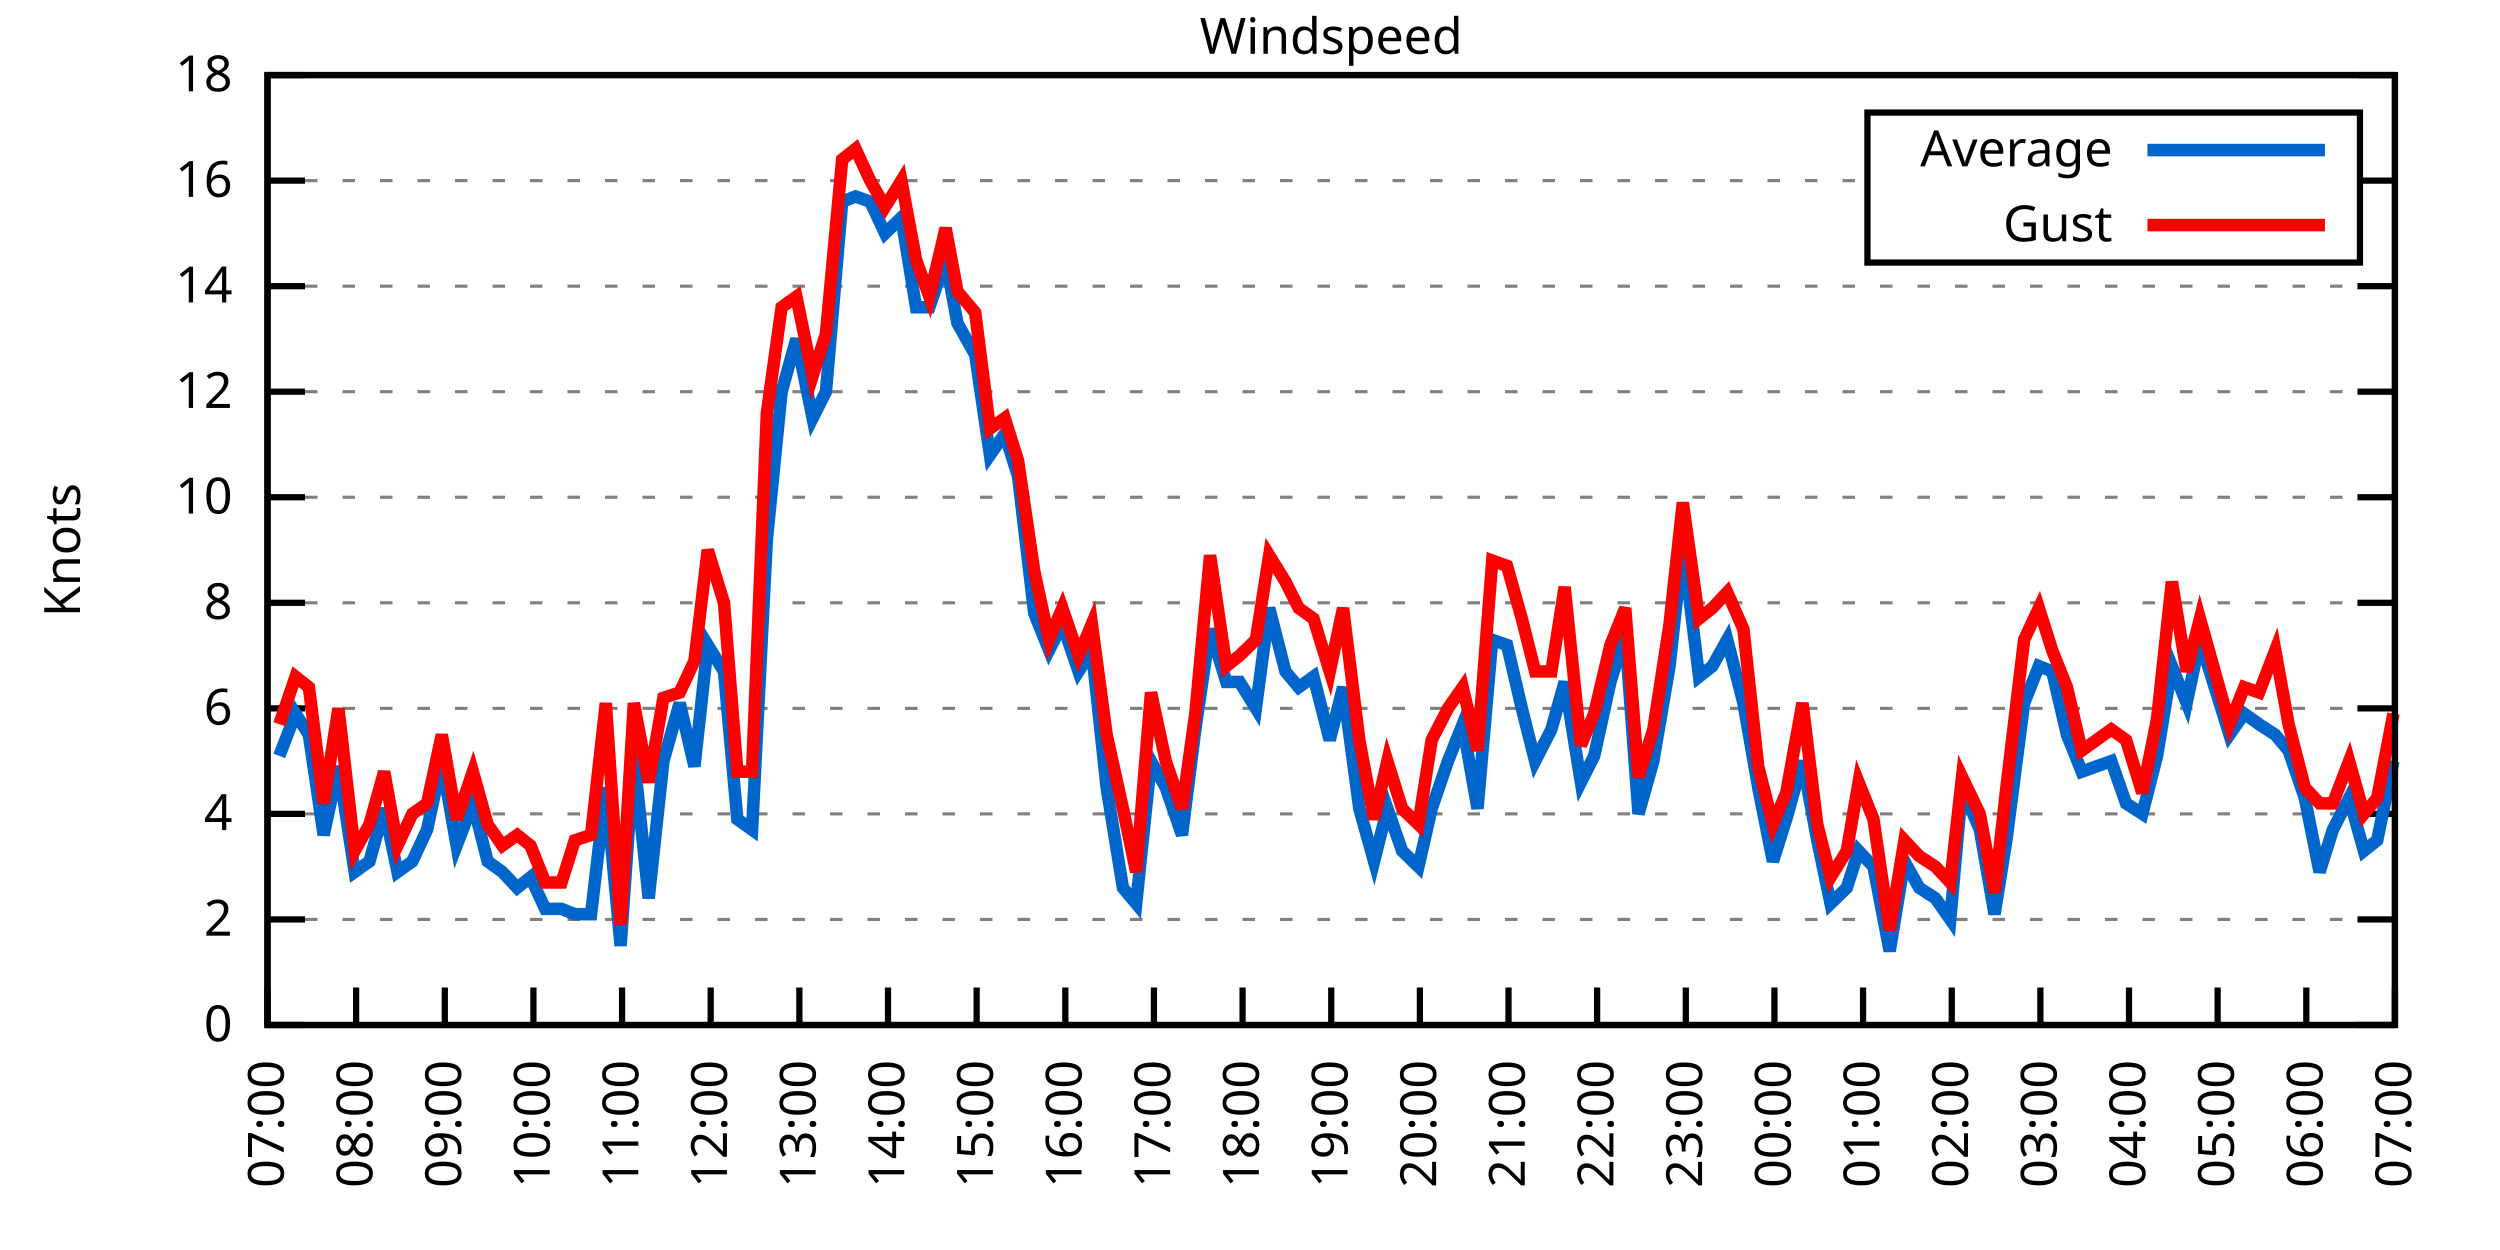
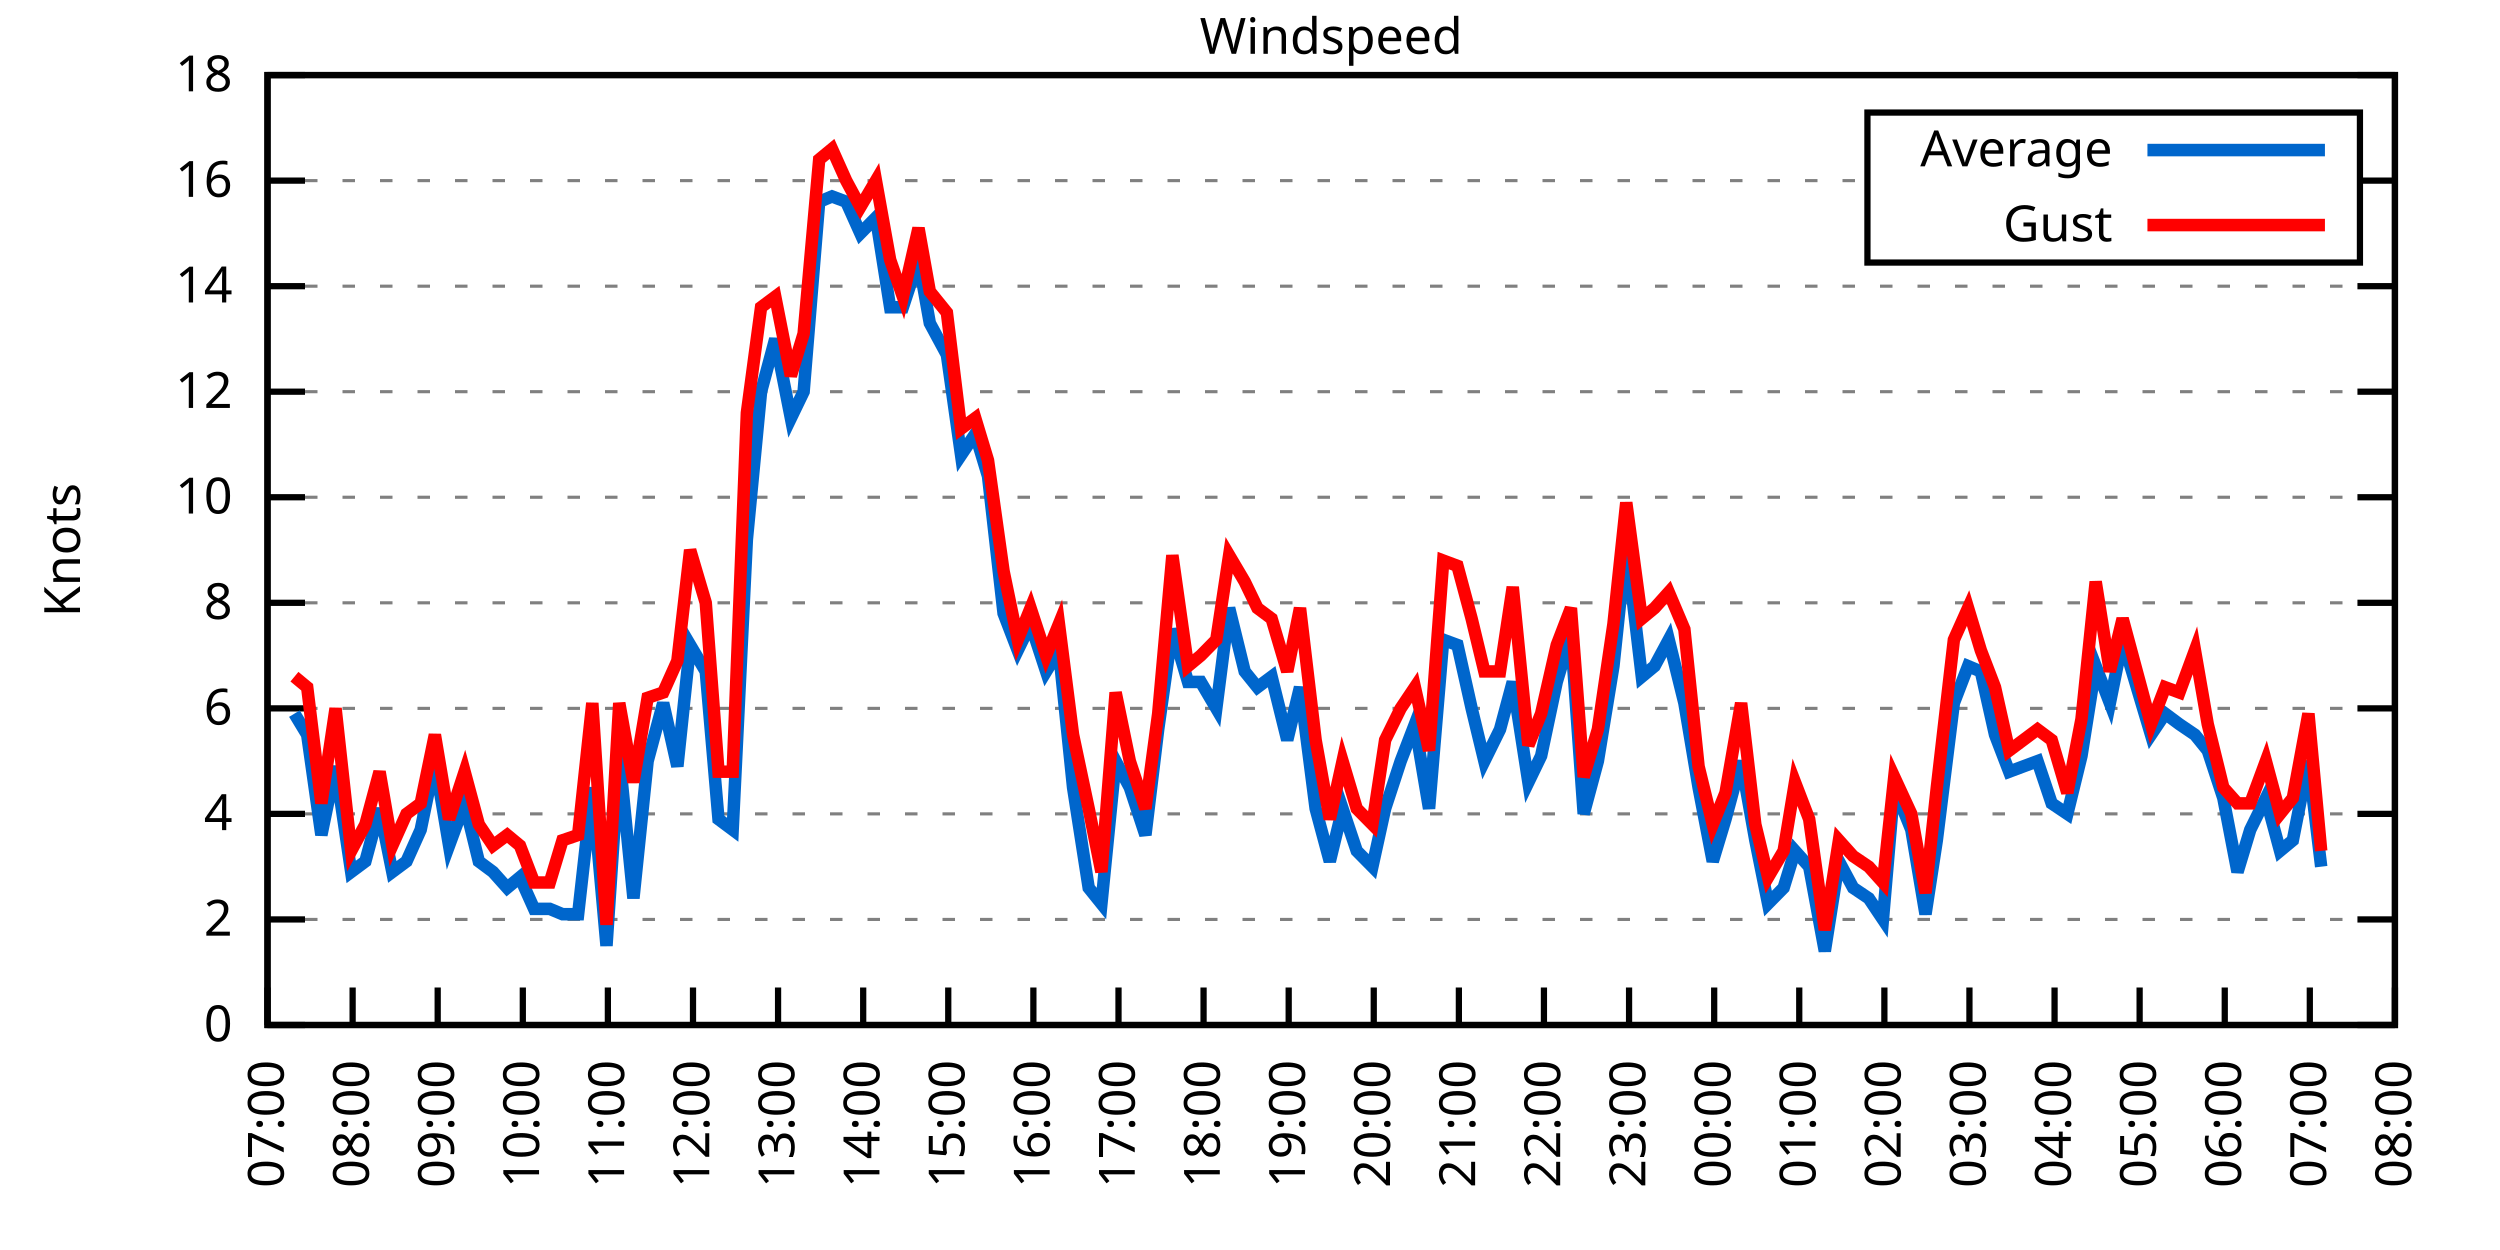
<svg xmlns="http://www.w3.org/2000/svg" xmlns:xlink="http://www.w3.org/1999/xlink" width="400" height="200" viewBox="0 0 400 200">
  <g id="gnuplot_canvas">
    <rect x="0" y="0" width="400" height="200" fill="none" />
    <defs>
      <circle id="gpDot" r="0.5" stroke-width="0.5" stroke="currentColor" />
      <path id="gpPt0" stroke-width="0.333" stroke="currentColor" d="M-1,0 h2 M0,-1 v2" />
      <path id="gpPt1" stroke-width="0.333" stroke="currentColor" d="M-1,-1 L1,1 M1,-1 L-1,1" />
      <path id="gpPt2" stroke-width="0.333" stroke="currentColor" d="M-1,0 L1,0 M0,-1 L0,1 M-1,-1 L1,1 M-1,1 L1,-1" />
      <rect id="gpPt3" stroke-width="0.333" stroke="currentColor" x="-1" y="-1" width="2" height="2" />
      <rect id="gpPt4" stroke-width="0.333" stroke="currentColor" fill="currentColor" x="-1" y="-1" width="2" height="2" />
      <circle id="gpPt5" stroke-width="0.333" stroke="currentColor" cx="0" cy="0" r="1" />
      <use xlink:href="#gpPt5" id="gpPt6" fill="currentColor" stroke="none" />
      <path id="gpPt7" stroke-width="0.333" stroke="currentColor" d="M0,-1.33 L-1.33,0.67 L1.33,0.67 z" />
      <use xlink:href="#gpPt7" id="gpPt8" fill="currentColor" stroke="none" />
      <use xlink:href="#gpPt7" id="gpPt9" stroke="currentColor" transform="rotate(180)" />
      <use xlink:href="#gpPt9" id="gpPt10" fill="currentColor" stroke="none" />
      <use xlink:href="#gpPt3" id="gpPt11" stroke="currentColor" transform="rotate(45)" />
      <use xlink:href="#gpPt11" id="gpPt12" fill="currentColor" stroke="none" />
      <path id="gpPt13" stroke-width="0.333" stroke="currentColor" d="M0,1.330 L1.265,0.411 L0.782,-1.067 L-0.782,-1.076 L-1.265,0.411 z" />
      <use xlink:href="#gpPt13" id="gpPt14" fill="currentColor" stroke="none" />
      <filter id="textbox" filterUnits="objectBoundingBox" x="0" y="0" height="1" width="1">
        <feFlood flood-color="white" flood-opacity="1" result="bgnd" />
        <feComposite in="SourceGraphic" in2="bgnd" operator="atop" />
      </filter>
      <filter id="greybox" filterUnits="objectBoundingBox" x="0" y="0" height="1" width="1">
        <feFlood flood-color="lightgrey" flood-opacity="1" result="grey" />
        <feComposite in="SourceGraphic" in2="grey" operator="atop" />
      </filter>
    </defs>
    <g fill="none" color="white" stroke="currentColor" stroke-width="1.00" stroke-linecap="butt" stroke-linejoin="miter">
</g>
    <g fill="none" color="black" stroke="currentColor" stroke-width="1.00" stroke-linecap="butt" stroke-linejoin="miter">
      <g stroke="none" shape-rendering="crispEdges">
        <polygon fill="rgb(255, 255, 255)" points="42.80,164.00 383.18,164.00 383.18,12.02 42.80,12.02 " />
      </g>
    </g>
    <g fill="none" color="black" stroke="currentColor" stroke-width="1.00" stroke-linecap="butt" stroke-linejoin="miter">
</g>
    <g fill="none" color="black" stroke="black" stroke-width="0.50" stroke-linecap="butt" stroke-linejoin="miter">
</g>
    <g fill="none" color="gray" stroke="currentColor" stroke-width="0.50" stroke-linecap="butt" stroke-linejoin="miter">
      <path stroke="gray" stroke-dasharray="2,4" class="gridline" d="M42.80,164.00 L383.19,164.00  " />
    </g>
    <g fill="none" color="gray" stroke="gray" stroke-width="1.00" stroke-linecap="butt" stroke-linejoin="miter">
</g>
    <g fill="none" color="black" stroke="currentColor" stroke-width="1.00" stroke-linecap="butt" stroke-linejoin="miter">
      <path stroke="black" d="M42.80,164.00 L48.80,164.00 M383.19,164.00 L377.19,164.00  " />
      <g transform="translate(37.20,166.60)" stroke="none" fill="black" font-family="Sans" font-size="8.00" text-anchor="end">
        <text>
          <tspan font-family="Sans"> 0</tspan>
        </text>
      </g>
    </g>
    <g fill="none" color="black" stroke="currentColor" stroke-width="1.00" stroke-linecap="butt" stroke-linejoin="miter">
</g>
    <g fill="none" color="black" stroke="black" stroke-width="0.50" stroke-linecap="butt" stroke-linejoin="miter">
</g>
    <g fill="none" color="gray" stroke="currentColor" stroke-width="0.50" stroke-linecap="butt" stroke-linejoin="miter">
      <path stroke="gray" stroke-dasharray="2,4" class="gridline" d="M42.80,147.11 L383.19,147.11  " />
    </g>
    <g fill="none" color="gray" stroke="gray" stroke-width="1.00" stroke-linecap="butt" stroke-linejoin="miter">
</g>
    <g fill="none" color="black" stroke="currentColor" stroke-width="1.00" stroke-linecap="butt" stroke-linejoin="miter">
      <path stroke="black" d="M42.80,147.11 L48.80,147.11 M383.19,147.11 L377.19,147.11  " />
      <g transform="translate(37.20,149.71)" stroke="none" fill="black" font-family="Sans" font-size="8.00" text-anchor="end">
        <text>
          <tspan font-family="Sans"> 2</tspan>
        </text>
      </g>
    </g>
    <g fill="none" color="black" stroke="currentColor" stroke-width="1.00" stroke-linecap="butt" stroke-linejoin="miter">
</g>
    <g fill="none" color="black" stroke="black" stroke-width="0.50" stroke-linecap="butt" stroke-linejoin="miter">
</g>
    <g fill="none" color="gray" stroke="currentColor" stroke-width="0.50" stroke-linecap="butt" stroke-linejoin="miter">
      <path stroke="gray" stroke-dasharray="2,4" class="gridline" d="M42.80,130.22 L383.19,130.22  " />
    </g>
    <g fill="none" color="gray" stroke="gray" stroke-width="1.00" stroke-linecap="butt" stroke-linejoin="miter">
</g>
    <g fill="none" color="black" stroke="currentColor" stroke-width="1.00" stroke-linecap="butt" stroke-linejoin="miter">
      <path stroke="black" d="M42.80,130.22 L48.80,130.22 M383.19,130.22 L377.19,130.22  " />
      <g transform="translate(37.20,132.82)" stroke="none" fill="black" font-family="Sans" font-size="8.00" text-anchor="end">
        <text>
          <tspan font-family="Sans"> 4</tspan>
        </text>
      </g>
    </g>
    <g fill="none" color="black" stroke="currentColor" stroke-width="1.00" stroke-linecap="butt" stroke-linejoin="miter">
</g>
    <g fill="none" color="black" stroke="black" stroke-width="0.50" stroke-linecap="butt" stroke-linejoin="miter">
</g>
    <g fill="none" color="gray" stroke="currentColor" stroke-width="0.50" stroke-linecap="butt" stroke-linejoin="miter">
      <path stroke="gray" stroke-dasharray="2,4" class="gridline" d="M42.80,113.34 L383.19,113.34  " />
    </g>
    <g fill="none" color="gray" stroke="gray" stroke-width="1.00" stroke-linecap="butt" stroke-linejoin="miter">
</g>
    <g fill="none" color="black" stroke="currentColor" stroke-width="1.00" stroke-linecap="butt" stroke-linejoin="miter">
      <path stroke="black" d="M42.80,113.34 L48.80,113.34 M383.19,113.34 L377.19,113.34  " />
      <g transform="translate(37.20,115.94)" stroke="none" fill="black" font-family="Sans" font-size="8.00" text-anchor="end">
        <text>
          <tspan font-family="Sans"> 6</tspan>
        </text>
      </g>
    </g>
    <g fill="none" color="black" stroke="currentColor" stroke-width="1.00" stroke-linecap="butt" stroke-linejoin="miter">
</g>
    <g fill="none" color="black" stroke="black" stroke-width="0.50" stroke-linecap="butt" stroke-linejoin="miter">
</g>
    <g fill="none" color="gray" stroke="currentColor" stroke-width="0.50" stroke-linecap="butt" stroke-linejoin="miter">
      <path stroke="gray" stroke-dasharray="2,4" class="gridline" d="M42.80,96.45 L383.19,96.45  " />
    </g>
    <g fill="none" color="gray" stroke="gray" stroke-width="1.00" stroke-linecap="butt" stroke-linejoin="miter">
</g>
    <g fill="none" color="black" stroke="currentColor" stroke-width="1.00" stroke-linecap="butt" stroke-linejoin="miter">
      <path stroke="black" d="M42.80,96.45 L48.80,96.45 M383.19,96.45 L377.19,96.45  " />
      <g transform="translate(37.20,99.05)" stroke="none" fill="black" font-family="Sans" font-size="8.00" text-anchor="end">
        <text>
          <tspan font-family="Sans"> 8</tspan>
        </text>
      </g>
    </g>
    <g fill="none" color="black" stroke="currentColor" stroke-width="1.00" stroke-linecap="butt" stroke-linejoin="miter">
</g>
    <g fill="none" color="black" stroke="black" stroke-width="0.50" stroke-linecap="butt" stroke-linejoin="miter">
</g>
    <g fill="none" color="gray" stroke="currentColor" stroke-width="0.50" stroke-linecap="butt" stroke-linejoin="miter">
      <path stroke="gray" stroke-dasharray="2,4" class="gridline" d="M42.80,79.56 L383.19,79.56  " />
    </g>
    <g fill="none" color="gray" stroke="gray" stroke-width="1.00" stroke-linecap="butt" stroke-linejoin="miter">
</g>
    <g fill="none" color="black" stroke="currentColor" stroke-width="1.00" stroke-linecap="butt" stroke-linejoin="miter">
      <path stroke="black" d="M42.80,79.56 L48.80,79.56 M383.19,79.56 L377.19,79.56  " />
      <g transform="translate(37.20,82.16)" stroke="none" fill="black" font-family="Sans" font-size="8.00" text-anchor="end">
        <text>
          <tspan font-family="Sans"> 10</tspan>
        </text>
      </g>
    </g>
    <g fill="none" color="black" stroke="currentColor" stroke-width="1.00" stroke-linecap="butt" stroke-linejoin="miter">
</g>
    <g fill="none" color="black" stroke="black" stroke-width="0.50" stroke-linecap="butt" stroke-linejoin="miter">
</g>
    <g fill="none" color="gray" stroke="currentColor" stroke-width="0.50" stroke-linecap="butt" stroke-linejoin="miter">
      <path stroke="gray" stroke-dasharray="2,4" class="gridline" d="M42.80,62.67 L383.19,62.67  " />
    </g>
    <g fill="none" color="gray" stroke="gray" stroke-width="1.00" stroke-linecap="butt" stroke-linejoin="miter">
</g>
    <g fill="none" color="black" stroke="currentColor" stroke-width="1.00" stroke-linecap="butt" stroke-linejoin="miter">
      <path stroke="black" d="M42.80,62.67 L48.80,62.67 M383.19,62.67 L377.19,62.67  " />
      <g transform="translate(37.20,65.27)" stroke="none" fill="black" font-family="Sans" font-size="8.00" text-anchor="end">
        <text>
          <tspan font-family="Sans"> 12</tspan>
        </text>
      </g>
    </g>
    <g fill="none" color="black" stroke="currentColor" stroke-width="1.00" stroke-linecap="butt" stroke-linejoin="miter">
</g>
    <g fill="none" color="black" stroke="black" stroke-width="0.50" stroke-linecap="butt" stroke-linejoin="miter">
</g>
    <g fill="none" color="gray" stroke="currentColor" stroke-width="0.50" stroke-linecap="butt" stroke-linejoin="miter">
      <path stroke="gray" stroke-dasharray="2,4" class="gridline" d="M42.80,45.79 L383.19,45.79  " />
    </g>
    <g fill="none" color="gray" stroke="gray" stroke-width="1.00" stroke-linecap="butt" stroke-linejoin="miter">
</g>
    <g fill="none" color="black" stroke="currentColor" stroke-width="1.00" stroke-linecap="butt" stroke-linejoin="miter">
      <path stroke="black" d="M42.80,45.79 L48.80,45.79 M383.19,45.79 L377.19,45.79  " />
      <g transform="translate(37.20,48.39)" stroke="none" fill="black" font-family="Sans" font-size="8.00" text-anchor="end">
        <text>
          <tspan font-family="Sans"> 14</tspan>
        </text>
      </g>
    </g>
    <g fill="none" color="black" stroke="currentColor" stroke-width="1.00" stroke-linecap="butt" stroke-linejoin="miter">
</g>
    <g fill="none" color="black" stroke="black" stroke-width="0.50" stroke-linecap="butt" stroke-linejoin="miter">
</g>
    <g fill="none" color="gray" stroke="currentColor" stroke-width="0.50" stroke-linecap="butt" stroke-linejoin="miter">
      <path stroke="gray" stroke-dasharray="2,4" class="gridline" d="M42.80,28.90 L298.79,28.90 M377.59,28.90 L383.19,28.90  " />
    </g>
    <g fill="none" color="gray" stroke="gray" stroke-width="1.00" stroke-linecap="butt" stroke-linejoin="miter">
</g>
    <g fill="none" color="black" stroke="currentColor" stroke-width="1.00" stroke-linecap="butt" stroke-linejoin="miter">
      <path stroke="black" d="M42.80,28.90 L48.80,28.90 M383.19,28.90 L377.19,28.90  " />
      <g transform="translate(37.20,31.50)" stroke="none" fill="black" font-family="Sans" font-size="8.00" text-anchor="end">
        <text>
          <tspan font-family="Sans"> 16</tspan>
        </text>
      </g>
    </g>
    <g fill="none" color="black" stroke="currentColor" stroke-width="1.00" stroke-linecap="butt" stroke-linejoin="miter">
</g>
    <g fill="none" color="black" stroke="black" stroke-width="0.50" stroke-linecap="butt" stroke-linejoin="miter">
</g>
    <g fill="none" color="gray" stroke="currentColor" stroke-width="0.50" stroke-linecap="butt" stroke-linejoin="miter">
      <path stroke="gray" stroke-dasharray="2,4" class="gridline" d="M42.80,12.01 L383.19,12.01  " />
    </g>
    <g fill="none" color="gray" stroke="gray" stroke-width="1.00" stroke-linecap="butt" stroke-linejoin="miter">
</g>
    <g fill="none" color="black" stroke="currentColor" stroke-width="1.00" stroke-linecap="butt" stroke-linejoin="miter">
      <path stroke="black" d="M42.80,12.01 L48.80,12.01 M383.19,12.01 L377.19,12.01  " />
      <g transform="translate(37.20,14.61)" stroke="none" fill="black" font-family="Sans" font-size="8.00" text-anchor="end">
        <text>
          <tspan font-family="Sans"> 18</tspan>
        </text>
      </g>
    </g>
    <g fill="none" color="black" stroke="currentColor" stroke-width="1.00" stroke-linecap="butt" stroke-linejoin="miter">
      <path stroke="black" d="M42.80,164.00 L42.80,158.00  " />
      <g transform="translate(45.40,169.60) rotate(270.00)" stroke="none" fill="black" font-family="Sans" font-size="8.00" text-anchor="end">
        <text>
          <tspan font-family="Sans">07:00</tspan>
        </text>
      </g>
    </g>
    <g fill="none" color="black" stroke="currentColor" stroke-width="1.00" stroke-linecap="butt" stroke-linejoin="miter">
-       <path stroke="black" d="M56.98,164.00 L56.98,158.00  " />
-       <g transform="translate(59.58,169.60) rotate(270.00)" stroke="none" fill="black" font-family="Sans" font-size="8.00" text-anchor="end">
+       <path stroke="black" d="M56.42,164.00 L56.42,158.00  " />
+       <g transform="translate(59.02,169.60) rotate(270.00)" stroke="none" fill="black" font-family="Sans" font-size="8.00" text-anchor="end">
        <text>
          <tspan font-family="Sans">08:00</tspan>
        </text>
      </g>
    </g>
    <g fill="none" color="black" stroke="currentColor" stroke-width="1.00" stroke-linecap="butt" stroke-linejoin="miter">
-       <path stroke="black" d="M71.17,164.00 L71.17,158.00  " />
-       <g transform="translate(73.77,169.60) rotate(270.00)" stroke="none" fill="black" font-family="Sans" font-size="8.00" text-anchor="end">
+       <path stroke="black" d="M70.03,164.00 L70.03,158.00  " />
+       <g transform="translate(72.63,169.60) rotate(270.00)" stroke="none" fill="black" font-family="Sans" font-size="8.00" text-anchor="end">
        <text>
          <tspan font-family="Sans">09:00</tspan>
        </text>
      </g>
    </g>
    <g fill="none" color="black" stroke="currentColor" stroke-width="1.00" stroke-linecap="butt" stroke-linejoin="miter">
-       <path stroke="black" d="M85.35,164.00 L85.35,158.00  " />
-       <g transform="translate(87.95,169.60) rotate(270.00)" stroke="none" fill="black" font-family="Sans" font-size="8.00" text-anchor="end">
+       <path stroke="black" d="M83.65,164.00 L83.65,158.00  " />
+       <g transform="translate(86.25,169.60) rotate(270.00)" stroke="none" fill="black" font-family="Sans" font-size="8.00" text-anchor="end">
        <text>
          <tspan font-family="Sans">10:00</tspan>
        </text>
      </g>
    </g>
    <g fill="none" color="black" stroke="currentColor" stroke-width="1.00" stroke-linecap="butt" stroke-linejoin="miter">
-       <path stroke="black" d="M99.53,164.00 L99.53,158.00  " />
-       <g transform="translate(102.13,169.60) rotate(270.00)" stroke="none" fill="black" font-family="Sans" font-size="8.00" text-anchor="end">
+       <path stroke="black" d="M97.26,164.00 L97.26,158.00  " />
+       <g transform="translate(99.86,169.60) rotate(270.00)" stroke="none" fill="black" font-family="Sans" font-size="8.00" text-anchor="end">
        <text>
          <tspan font-family="Sans">11:00</tspan>
        </text>
      </g>
    </g>
    <g fill="none" color="black" stroke="currentColor" stroke-width="1.00" stroke-linecap="butt" stroke-linejoin="miter">
-       <path stroke="black" d="M113.71,164.00 L113.71,158.00  " />
-       <g transform="translate(116.31,169.60) rotate(270.00)" stroke="none" fill="black" font-family="Sans" font-size="8.00" text-anchor="end">
+       <path stroke="black" d="M110.88,164.00 L110.88,158.00  " />
+       <g transform="translate(113.48,169.60) rotate(270.00)" stroke="none" fill="black" font-family="Sans" font-size="8.00" text-anchor="end">
        <text>
          <tspan font-family="Sans">12:00</tspan>
        </text>
      </g>
    </g>
    <g fill="none" color="black" stroke="currentColor" stroke-width="1.00" stroke-linecap="butt" stroke-linejoin="miter">
-       <path stroke="black" d="M127.90,164.00 L127.90,158.00  " />
-       <g transform="translate(130.50,169.60) rotate(270.00)" stroke="none" fill="black" font-family="Sans" font-size="8.00" text-anchor="end">
+       <path stroke="black" d="M124.49,164.00 L124.49,158.00  " />
+       <g transform="translate(127.09,169.60) rotate(270.00)" stroke="none" fill="black" font-family="Sans" font-size="8.00" text-anchor="end">
        <text>
          <tspan font-family="Sans">13:00</tspan>
        </text>
      </g>
    </g>
    <g fill="none" color="black" stroke="currentColor" stroke-width="1.00" stroke-linecap="butt" stroke-linejoin="miter">
-       <path stroke="black" d="M142.08,164.00 L142.08,158.00  " />
-       <g transform="translate(144.68,169.60) rotate(270.00)" stroke="none" fill="black" font-family="Sans" font-size="8.00" text-anchor="end">
+       <path stroke="black" d="M138.11,164.00 L138.11,158.00  " />
+       <g transform="translate(140.71,169.60) rotate(270.00)" stroke="none" fill="black" font-family="Sans" font-size="8.00" text-anchor="end">
        <text>
          <tspan font-family="Sans">14:00</tspan>
        </text>
      </g>
    </g>
    <g fill="none" color="black" stroke="currentColor" stroke-width="1.00" stroke-linecap="butt" stroke-linejoin="miter">
-       <path stroke="black" d="M156.26,164.00 L156.26,158.00  " />
-       <g transform="translate(158.86,169.60) rotate(270.00)" stroke="none" fill="black" font-family="Sans" font-size="8.00" text-anchor="end">
+       <path stroke="black" d="M151.72,164.00 L151.72,158.00  " />
+       <g transform="translate(154.32,169.60) rotate(270.00)" stroke="none" fill="black" font-family="Sans" font-size="8.00" text-anchor="end">
        <text>
          <tspan font-family="Sans">15:00</tspan>
        </text>
      </g>
    </g>
    <g fill="none" color="black" stroke="currentColor" stroke-width="1.00" stroke-linecap="butt" stroke-linejoin="miter">
-       <path stroke="black" d="M170.45,164.00 L170.45,158.00  " />
-       <g transform="translate(173.05,169.60) rotate(270.00)" stroke="none" fill="black" font-family="Sans" font-size="8.00" text-anchor="end">
+       <path stroke="black" d="M165.34,164.00 L165.34,158.00  " />
+       <g transform="translate(167.94,169.60) rotate(270.00)" stroke="none" fill="black" font-family="Sans" font-size="8.00" text-anchor="end">
        <text>
          <tspan font-family="Sans">16:00</tspan>
        </text>
      </g>
    </g>
    <g fill="none" color="black" stroke="currentColor" stroke-width="1.00" stroke-linecap="butt" stroke-linejoin="miter">
-       <path stroke="black" d="M184.63,164.00 L184.63,158.00  " />
-       <g transform="translate(187.23,169.60) rotate(270.00)" stroke="none" fill="black" font-family="Sans" font-size="8.00" text-anchor="end">
+       <path stroke="black" d="M178.96,164.00 L178.96,158.00  " />
+       <g transform="translate(181.56,169.60) rotate(270.00)" stroke="none" fill="black" font-family="Sans" font-size="8.00" text-anchor="end">
        <text>
          <tspan font-family="Sans">17:00</tspan>
        </text>
      </g>
    </g>
    <g fill="none" color="black" stroke="currentColor" stroke-width="1.00" stroke-linecap="butt" stroke-linejoin="miter">
-       <path stroke="black" d="M198.81,164.00 L198.81,158.00  " />
-       <g transform="translate(201.41,169.60) rotate(270.00)" stroke="none" fill="black" font-family="Sans" font-size="8.00" text-anchor="end">
+       <path stroke="black" d="M192.57,164.00 L192.57,158.00  " />
+       <g transform="translate(195.17,169.60) rotate(270.00)" stroke="none" fill="black" font-family="Sans" font-size="8.00" text-anchor="end">
        <text>
          <tspan font-family="Sans">18:00</tspan>
        </text>
      </g>
    </g>
    <g fill="none" color="black" stroke="currentColor" stroke-width="1.00" stroke-linecap="butt" stroke-linejoin="miter">
-       <path stroke="black" d="M213.00,164.00 L213.00,158.00  " />
-       <g transform="translate(215.60,169.60) rotate(270.00)" stroke="none" fill="black" font-family="Sans" font-size="8.00" text-anchor="end">
+       <path stroke="black" d="M206.19,164.00 L206.19,158.00  " />
+       <g transform="translate(208.79,169.60) rotate(270.00)" stroke="none" fill="black" font-family="Sans" font-size="8.00" text-anchor="end">
        <text>
          <tspan font-family="Sans">19:00</tspan>
        </text>
      </g>
    </g>
    <g fill="none" color="black" stroke="currentColor" stroke-width="1.00" stroke-linecap="butt" stroke-linejoin="miter">
-       <path stroke="black" d="M227.18,164.00 L227.18,158.00  " />
-       <g transform="translate(229.78,169.60) rotate(270.00)" stroke="none" fill="black" font-family="Sans" font-size="8.00" text-anchor="end">
+       <path stroke="black" d="M219.80,164.00 L219.80,158.00  " />
+       <g transform="translate(222.40,169.60) rotate(270.00)" stroke="none" fill="black" font-family="Sans" font-size="8.00" text-anchor="end">
        <text>
          <tspan font-family="Sans">20:00</tspan>
        </text>
      </g>
    </g>
    <g fill="none" color="black" stroke="currentColor" stroke-width="1.00" stroke-linecap="butt" stroke-linejoin="miter">
-       <path stroke="black" d="M241.36,164.00 L241.36,158.00  " />
-       <g transform="translate(243.96,169.60) rotate(270.00)" stroke="none" fill="black" font-family="Sans" font-size="8.00" text-anchor="end">
+       <path stroke="black" d="M233.42,164.00 L233.42,158.00  " />
+       <g transform="translate(236.02,169.60) rotate(270.00)" stroke="none" fill="black" font-family="Sans" font-size="8.00" text-anchor="end">
        <text>
          <tspan font-family="Sans">21:00</tspan>
        </text>
      </g>
    </g>
    <g fill="none" color="black" stroke="currentColor" stroke-width="1.00" stroke-linecap="butt" stroke-linejoin="miter">
-       <path stroke="black" d="M255.54,164.00 L255.54,158.00  " />
-       <g transform="translate(258.14,169.60) rotate(270.00)" stroke="none" fill="black" font-family="Sans" font-size="8.00" text-anchor="end">
+       <path stroke="black" d="M247.03,164.00 L247.03,158.00  " />
+       <g transform="translate(249.63,169.60) rotate(270.00)" stroke="none" fill="black" font-family="Sans" font-size="8.00" text-anchor="end">
        <text>
          <tspan font-family="Sans">22:00</tspan>
        </text>
      </g>
    </g>
    <g fill="none" color="black" stroke="currentColor" stroke-width="1.00" stroke-linecap="butt" stroke-linejoin="miter">
-       <path stroke="black" d="M269.73,164.00 L269.73,158.00  " />
-       <g transform="translate(272.33,169.60) rotate(270.00)" stroke="none" fill="black" font-family="Sans" font-size="8.00" text-anchor="end">
+       <path stroke="black" d="M260.65,164.00 L260.65,158.00  " />
+       <g transform="translate(263.25,169.60) rotate(270.00)" stroke="none" fill="black" font-family="Sans" font-size="8.00" text-anchor="end">
        <text>
          <tspan font-family="Sans">23:00</tspan>
        </text>
      </g>
    </g>
    <g fill="none" color="black" stroke="currentColor" stroke-width="1.00" stroke-linecap="butt" stroke-linejoin="miter">
-       <path stroke="black" d="M283.91,164.00 L283.91,158.00  " />
-       <g transform="translate(286.51,169.60) rotate(270.00)" stroke="none" fill="black" font-family="Sans" font-size="8.00" text-anchor="end">
+       <path stroke="black" d="M274.27,164.00 L274.27,158.00  " />
+       <g transform="translate(276.87,169.60) rotate(270.00)" stroke="none" fill="black" font-family="Sans" font-size="8.00" text-anchor="end">
        <text>
          <tspan font-family="Sans">00:00</tspan>
        </text>
      </g>
    </g>
    <g fill="none" color="black" stroke="currentColor" stroke-width="1.00" stroke-linecap="butt" stroke-linejoin="miter">
-       <path stroke="black" d="M298.09,164.00 L298.09,158.00  " />
-       <g transform="translate(300.69,169.60) rotate(270.00)" stroke="none" fill="black" font-family="Sans" font-size="8.00" text-anchor="end">
+       <path stroke="black" d="M287.88,164.00 L287.88,158.00  " />
+       <g transform="translate(290.48,169.60) rotate(270.00)" stroke="none" fill="black" font-family="Sans" font-size="8.00" text-anchor="end">
        <text>
          <tspan font-family="Sans">01:00</tspan>
        </text>
      </g>
    </g>
    <g fill="none" color="black" stroke="currentColor" stroke-width="1.00" stroke-linecap="butt" stroke-linejoin="miter">
-       <path stroke="black" d="M312.28,164.00 L312.28,158.00  " />
-       <g transform="translate(314.88,169.60) rotate(270.00)" stroke="none" fill="black" font-family="Sans" font-size="8.00" text-anchor="end">
+       <path stroke="black" d="M301.50,164.00 L301.50,158.00  " />
+       <g transform="translate(304.10,169.60) rotate(270.00)" stroke="none" fill="black" font-family="Sans" font-size="8.00" text-anchor="end">
        <text>
          <tspan font-family="Sans">02:00</tspan>
        </text>
      </g>
    </g>
    <g fill="none" color="black" stroke="currentColor" stroke-width="1.00" stroke-linecap="butt" stroke-linejoin="miter">
-       <path stroke="black" d="M326.46,164.00 L326.46,158.00  " />
-       <g transform="translate(329.06,169.60) rotate(270.00)" stroke="none" fill="black" font-family="Sans" font-size="8.00" text-anchor="end">
+       <path stroke="black" d="M315.11,164.00 L315.11,158.00  " />
+       <g transform="translate(317.71,169.60) rotate(270.00)" stroke="none" fill="black" font-family="Sans" font-size="8.00" text-anchor="end">
        <text>
          <tspan font-family="Sans">03:00</tspan>
        </text>
      </g>
    </g>
    <g fill="none" color="black" stroke="currentColor" stroke-width="1.00" stroke-linecap="butt" stroke-linejoin="miter">
-       <path stroke="black" d="M340.64,164.00 L340.64,158.00  " />
-       <g transform="translate(343.24,169.60) rotate(270.00)" stroke="none" fill="black" font-family="Sans" font-size="8.00" text-anchor="end">
+       <path stroke="black" d="M328.73,164.00 L328.73,158.00  " />
+       <g transform="translate(331.33,169.60) rotate(270.00)" stroke="none" fill="black" font-family="Sans" font-size="8.00" text-anchor="end">
        <text>
          <tspan font-family="Sans">04:00</tspan>
        </text>
      </g>
    </g>
    <g fill="none" color="black" stroke="currentColor" stroke-width="1.00" stroke-linecap="butt" stroke-linejoin="miter">
-       <path stroke="black" d="M354.82,164.00 L354.82,158.00  " />
-       <g transform="translate(357.42,169.60) rotate(270.00)" stroke="none" fill="black" font-family="Sans" font-size="8.00" text-anchor="end">
+       <path stroke="black" d="M342.34,164.00 L342.34,158.00  " />
+       <g transform="translate(344.94,169.60) rotate(270.00)" stroke="none" fill="black" font-family="Sans" font-size="8.00" text-anchor="end">
        <text>
          <tspan font-family="Sans">05:00</tspan>
        </text>
      </g>
    </g>
    <g fill="none" color="black" stroke="currentColor" stroke-width="1.00" stroke-linecap="butt" stroke-linejoin="miter">
-       <path stroke="black" d="M369.01,164.00 L369.01,158.00  " />
-       <g transform="translate(371.61,169.60) rotate(270.00)" stroke="none" fill="black" font-family="Sans" font-size="8.00" text-anchor="end">
+       <path stroke="black" d="M355.96,164.00 L355.96,158.00  " />
+       <g transform="translate(358.56,169.60) rotate(270.00)" stroke="none" fill="black" font-family="Sans" font-size="8.00" text-anchor="end">
        <text>
          <tspan font-family="Sans">06:00</tspan>
+         </text>
+       </g>
+     </g>
+     <g fill="none" color="black" stroke="currentColor" stroke-width="1.00" stroke-linecap="butt" stroke-linejoin="miter">
+       <path stroke="black" d="M369.57,164.00 L369.57,158.00  " />
+       <g transform="translate(372.17,169.60) rotate(270.00)" stroke="none" fill="black" font-family="Sans" font-size="8.00" text-anchor="end">
+         <text>
+           <tspan font-family="Sans">07:00</tspan>
        </text>
      </g>
    </g>
    <g fill="none" color="black" stroke="currentColor" stroke-width="1.00" stroke-linecap="butt" stroke-linejoin="miter">
      <path stroke="black" d="M383.19,164.00 L383.19,158.00  " />
      <g transform="translate(385.79,169.60) rotate(270.00)" stroke="none" fill="black" font-family="Sans" font-size="8.00" text-anchor="end">
        <text>
-           <tspan font-family="Sans">07:00</tspan>
+           <tspan font-family="Sans">08:00</tspan>
        </text>
      </g>
    </g>
    <g fill="none" color="black" stroke="currentColor" stroke-width="1.00" stroke-linecap="butt" stroke-linejoin="miter">
</g>
    <g fill="none" color="black" stroke="currentColor" stroke-width="1.00" stroke-linecap="butt" stroke-linejoin="miter">
      <path stroke="black" d="M42.80,12.01 L42.80,164.00 L383.19,164.00 L383.19,12.01 L42.80,12.01 Z  " />
    </g>
    <g fill="none" color="black" stroke="currentColor" stroke-width="1.00" stroke-linecap="butt" stroke-linejoin="miter">
</g>
    <g fill="none" color="black" stroke="currentColor" stroke-width="1.00" stroke-linecap="butt" stroke-linejoin="miter">
      <path stroke="black" d="M298.79,42.01 L298.79,18.01 L377.59,18.01 L377.59,42.01 L298.79,42.01 Z  " />
    </g>
    <g id="Windspeed_plot_1">
      <g fill="none" color="white" stroke="black" stroke-width="2.00" stroke-linecap="butt" stroke-linejoin="miter">
</g>
      <g fill="none" color="black" stroke="currentColor" stroke-width="2.00" stroke-linecap="butt" stroke-linejoin="miter">
        <g transform="translate(337.99,26.61)" stroke="none" fill="black" font-family="Sans" font-size="8.00" text-anchor="end">
          <text>
            <tspan font-family="Sans">Average</tspan>
          </text>
        </g>
      </g>
      <g fill="none" color="black" stroke="currentColor" stroke-width="2.00" stroke-linecap="butt" stroke-linejoin="miter">
-         <path stroke="rgb(  0, 102, 204)" d="M343.59,24.01 L371.99,24.01 M44.69,120.94 L47.29,114.18 L49.42,117.56 L51.78,133.60 L54.15,122.62 L56.75,139.51   L59.11,137.82 L61.47,129.38 L63.60,139.51 L65.97,137.82 L68.33,132.76 L70.69,121.78 L73.06,135.29 L75.66,128.54   L78.02,137.82 L80.38,139.51 L82.75,142.05 L84.88,140.36 L87.24,145.42 L89.84,145.42 L91.97,146.27 L94.57,146.27   L96.93,126.00 L99.30,151.33 L101.42,120.94 L103.79,143.73 L106.15,121.78 L108.75,112.49 L111.11,122.62 L113.24,103.20   L115.84,107.43 L117.97,131.07 L120.33,132.76 L122.70,86.32 L125.06,62.67 L127.42,54.23 L130.02,66.90 L132.15,62.67   L134.75,32.28 L136.88,31.43 L139.24,32.28 L141.61,37.34 L144.21,34.81 L146.57,49.16 L148.70,49.16 L151.30,41.56   L153.19,51.70 L156.03,56.76 L158.39,72.81 L160.75,69.43 L162.88,76.18 L165.48,98.14 L167.85,104.05 L169.97,99.83   L172.57,107.43 L174.70,104.05 L177.06,126.00 L179.67,142.05 L181.79,144.58 L184.16,121.78 L186.52,126.00 L189.12,133.60   L191.25,116.71 L193.61,100.67 L196.21,109.11 L198.34,109.11 L200.94,113.34 L203.07,97.29 L205.67,107.43 L207.79,109.96   L210.16,108.27 L212.76,118.40 L214.89,109.96 L217.49,129.38 L219.85,137.82 L221.98,129.38 L224.34,136.14 L226.94,138.67   L229.07,129.38 L231.67,121.78 L234.03,115.87 L236.40,129.38 L238.76,102.36 L241.12,103.20 L243.49,113.34 L245.62,121.78   L248.22,116.71 L250.34,109.11 L252.94,125.16 L255.07,120.94 L257.67,109.11 L260.04,101.52 L262.16,130.22 L264.53,121.78   L267.13,106.58 L269.25,87.16 L271.85,108.27 L273.98,106.58 L276.35,102.36 L278.95,112.49 L281.31,126.00 L283.67,137.82   L285.80,131.07 L288.40,121.78 L290.76,134.45 L292.89,144.58 L295.49,142.05 L297.38,136.14 L299.75,138.67 L302.35,152.18   L304.71,137.82 L307.08,142.05 L309.68,143.73 L312.04,147.11 L313.93,126.00 L316.77,132.76 L319.13,146.27 L321.02,134.45   L323.86,112.49 L326.22,106.58 L328.35,107.43 L330.71,117.56 L333.08,123.47 L335.44,122.62 L337.80,121.78 L340.17,128.54   L342.77,130.22 L345.13,120.94 L347.50,106.58 L349.86,112.49 L351.99,102.36 L356.72,117.56 L359.08,114.18 L361.44,115.87   L364.04,117.56 L366.17,120.09 L368.77,127.69 L371.13,139.51 L373.26,132.76 L375.86,127.69 L378.23,136.14 L380.35,134.45   L382.95,121.78  " />
+         <path stroke="rgb(  0, 102, 204)" d="M343.59,24.01 L371.99,24.01 M47.11,114.18 L49.15,117.56 L51.42,133.60 L53.69,122.62 L56.19,139.51 L58.46,137.82   L60.73,129.38 L62.77,139.51 L65.04,137.82 L67.31,132.76 L69.58,121.78 L71.85,135.29 L74.34,128.54 L76.61,137.82   L78.88,139.51 L81.15,142.05 L83.19,140.36 L85.46,145.42 L87.96,145.42 L90.00,146.27 L92.50,146.27 L94.77,126.00   L97.04,151.33 L99.08,120.94 L101.35,143.73 L103.62,121.78 L106.11,112.49 L108.38,122.62 L110.42,103.20 L112.92,107.43   L114.96,131.07 L117.23,132.76 L119.50,86.32 L121.77,62.67 L124.04,54.23 L126.54,66.90 L128.58,62.67 L131.07,32.28   L133.12,31.43 L135.39,32.28 L137.66,37.34 L140.15,34.81 L142.42,49.16 L144.46,49.16 L146.96,41.56 L148.77,51.70   L151.50,56.76 L153.77,72.81 L156.04,69.43 L158.08,76.18 L160.57,98.14 L162.84,104.05 L164.89,99.83 L167.38,107.43   L169.43,104.05 L171.69,126.00 L174.19,142.05 L176.23,144.58 L178.50,121.78 L180.77,126.00 L183.27,133.60 L185.31,116.71   L187.58,100.67 L190.08,109.11 L192.12,109.11 L194.61,113.34 L196.66,97.29 L199.15,107.43 L201.19,109.96 L203.46,108.27   L205.96,118.40 L208.00,109.96 L210.50,129.38 L212.77,137.82 L214.81,129.38 L217.08,136.14 L219.58,138.67 L221.62,129.38   L224.11,121.78 L226.38,115.87 L228.65,129.38 L230.92,102.36 L233.19,103.20 L235.46,113.34 L237.50,121.78 L240.00,116.71   L242.04,109.11 L244.54,125.16 L246.58,120.94 L249.08,109.11 L251.35,101.52 L253.39,130.22 L255.66,121.78 L258.15,106.58   L260.20,87.16 L262.69,108.27 L264.73,106.58 L267.00,102.36 L269.50,112.49 L271.77,126.00 L274.04,137.82 L276.08,131.07   L278.58,121.78 L280.85,134.45 L282.89,144.58 L285.38,142.05 L287.20,136.14 L289.47,138.67 L291.97,152.18 L294.23,137.82   L296.50,142.05 L299.00,143.73 L301.27,147.11 L303.08,126.00 L305.81,132.76 L308.08,146.27 L309.89,134.45 L312.62,112.49   L314.89,106.58 L316.93,107.43 L319.20,117.56 L321.47,123.47 L323.74,122.62 L326.00,121.78 L328.27,128.54 L330.77,130.22   L333.04,120.94 L335.31,106.58 L337.58,112.49 L339.62,102.36 L344.16,117.56 L346.43,114.18 L348.70,115.87 L351.19,117.56   L353.24,120.09 L355.73,127.69 L358.00,139.51 L360.04,132.76 L362.54,127.69 L364.81,136.14 L366.85,134.45 L369.35,121.78   L371.39,138.67  " />
      </g>
    </g>
    <g id="Windspeed_plot_2">
      <g fill="none" color="black" stroke="currentColor" stroke-width="2.00" stroke-linecap="butt" stroke-linejoin="miter">
        <g transform="translate(337.99,38.61)" stroke="none" fill="black" font-family="Sans" font-size="8.00" text-anchor="end">
          <text>
            <tspan font-family="Sans">Gust</tspan>
          </text>
        </g>
      </g>
      <g fill="none" color="black" stroke="currentColor" stroke-width="2.00" stroke-linecap="butt" stroke-linejoin="miter">
-         <path stroke="rgb(255,   0,   0)" d="M343.59,36.01 L371.99,36.01 M44.69,115.87 L47.29,108.27 L49.42,109.96 L51.78,128.54 L54.15,113.34 L56.75,136.14   L59.11,131.91 L61.47,123.47 L63.60,135.29 L65.97,130.22 L68.33,128.54 L70.69,117.56 L73.06,131.07 L75.66,123.47   L78.02,131.91 L80.38,135.29 L82.75,133.60 L84.88,135.29 L87.24,141.20 L89.84,141.20 L91.97,134.45 L94.57,133.60   L96.93,112.49 L99.30,147.96 L101.42,112.49 L103.79,125.16 L106.15,111.65 L108.75,110.80 L111.11,105.74 L113.24,88.00   L115.84,96.45 L117.97,123.47 L120.33,123.47 L122.70,66.05 L125.06,49.16 L127.42,47.47 L130.02,60.14 L132.15,53.39   L134.75,25.52 L136.88,23.83 L139.24,28.90 L141.61,33.12 L144.21,28.90 L146.57,41.56 L148.70,47.47 L151.30,36.50   L153.19,46.63 L156.03,50.01 L158.39,68.58 L160.75,66.90 L162.88,73.65 L165.48,91.38 L167.85,102.36 L169.97,97.29   L172.57,104.89 L174.70,99.83 L177.06,117.56 L179.67,129.38 L181.79,139.51 L184.16,110.80 L186.52,121.78 L189.12,129.38   L191.25,114.18 L193.61,88.85 L196.21,106.58 L198.34,104.89 L200.94,102.36 L203.07,88.85 L205.67,93.07 L207.79,97.29   L210.16,98.98 L212.76,107.43 L214.89,97.29 L217.49,118.40 L219.85,131.07 L221.98,121.78 L224.34,129.38 L226.94,131.91   L229.07,118.40 L231.67,113.34 L234.03,109.96 L236.40,120.09 L238.76,89.69 L241.12,90.54 L243.49,98.98 L245.62,107.43   L248.22,107.43 L250.34,93.92 L252.94,119.25 L255.07,114.18 L257.67,103.20 L260.04,97.29 L262.16,124.31 L264.53,116.71   L267.13,99.83 L269.25,80.41 L271.85,98.98 L273.98,97.29 L276.35,94.76 L278.95,100.67 L281.31,122.62 L283.67,131.91   L285.80,126.85 L288.40,112.49 L290.76,131.91 L292.89,140.36 L295.49,136.14 L297.38,125.16 L299.75,131.07 L302.35,148.80   L304.71,134.45 L307.08,136.98 L309.68,138.67 L312.04,141.20 L313.93,124.31 L316.77,130.22 L319.13,142.89 L321.02,126.00   L323.86,102.36 L326.22,97.29 L328.35,104.05 L330.71,109.96 L333.08,120.09 L335.44,118.40 L337.80,116.71 L340.17,118.40   L342.77,126.85 L345.13,115.03 L347.50,93.07 L349.86,107.43 L351.99,98.98 L356.72,115.87 L359.08,109.96 L361.44,110.80   L364.04,104.05 L366.17,115.87 L368.77,126.00 L371.13,128.54 L373.26,128.54 L375.86,121.78 L378.23,130.22 L380.35,127.69   L382.95,114.18  " />
+         <path stroke="rgb(255,   0,   0)" d="M343.59,36.01 L371.99,36.01 M47.11,108.27 L49.15,109.96 L51.42,128.54 L53.69,113.34 L56.19,136.14 L58.46,131.91   L60.73,123.47 L62.77,135.29 L65.04,130.22 L67.31,128.54 L69.58,117.56 L71.85,131.07 L74.34,123.47 L76.61,131.91   L78.88,135.29 L81.15,133.60 L83.19,135.29 L85.46,141.20 L87.96,141.20 L90.00,134.45 L92.50,133.60 L94.77,112.49   L97.04,147.96 L99.08,112.49 L101.35,125.16 L103.62,111.65 L106.11,110.80 L108.38,105.74 L110.42,88.00 L112.92,96.45   L114.96,123.47 L117.23,123.47 L119.50,66.05 L121.77,49.16 L124.04,47.47 L126.54,60.14 L128.58,53.39 L131.07,25.52   L133.12,23.83 L135.39,28.90 L137.66,33.12 L140.15,28.90 L142.42,41.56 L144.46,47.47 L146.96,36.50 L148.77,46.63   L151.50,50.01 L153.77,68.58 L156.04,66.90 L158.08,73.65 L160.57,91.38 L162.84,102.36 L164.89,97.29 L167.38,104.89   L169.43,99.83 L171.69,117.56 L174.19,129.38 L176.23,139.51 L178.50,110.80 L180.77,121.78 L183.27,129.38 L185.31,114.18   L187.58,88.85 L190.08,106.58 L192.12,104.89 L194.61,102.36 L196.66,88.85 L199.15,93.07 L201.19,97.29 L203.46,98.98   L205.96,107.43 L208.00,97.29 L210.50,118.40 L212.77,131.07 L214.81,121.78 L217.08,129.38 L219.58,131.91 L221.62,118.40   L224.11,113.34 L226.38,109.96 L228.65,120.09 L230.92,89.69 L233.19,90.54 L235.46,98.98 L237.50,107.43 L240.00,107.43   L242.04,93.92 L244.54,119.25 L246.58,114.18 L249.08,103.20 L251.35,97.29 L253.39,124.31 L255.66,116.71 L258.15,99.83   L260.20,80.41 L262.69,98.98 L264.73,97.29 L267.00,94.76 L269.50,100.67 L271.77,122.62 L274.04,131.91 L276.08,126.85   L278.58,112.49 L280.85,131.91 L282.89,140.36 L285.38,136.14 L287.20,125.16 L289.47,131.07 L291.97,148.80 L294.23,134.45   L296.50,136.98 L299.00,138.67 L301.27,141.20 L303.08,124.31 L305.81,130.22 L308.08,142.89 L309.89,126.00 L312.62,102.36   L314.89,97.29 L316.93,104.05 L319.20,109.96 L321.47,120.09 L323.74,118.40 L326.00,116.71 L328.27,118.40 L330.77,126.85   L333.04,115.03 L335.31,93.07 L337.58,107.43 L339.62,98.98 L344.16,115.87 L346.43,109.96 L348.70,110.80 L351.19,104.05   L353.24,115.87 L355.73,126.00 L358.00,128.54 L360.04,128.54 L362.54,121.78 L364.81,130.22 L366.85,127.69 L369.35,114.18   L371.39,136.14  " />
      </g>
    </g>
    <g fill="none" color="black" stroke="currentColor" stroke-width="2.00" stroke-linecap="butt" stroke-linejoin="miter">
</g>
    <g fill="none" color="black" stroke="black" stroke-width="1.00" stroke-linecap="butt" stroke-linejoin="miter">
</g>
    <g fill="none" color="black" stroke="currentColor" stroke-width="1.00" stroke-linecap="butt" stroke-linejoin="miter">
      <path stroke="black" d="M42.80,12.01 L42.80,164.00 L383.19,164.00 L383.19,12.01 L42.80,12.01 Z  " />
      <g transform="translate(12.80,88.01) rotate(270.00)" stroke="none" fill="black" font-family="Sans" font-size="8.00" text-anchor="middle">
        <text>
          <tspan font-family="Sans">Knots</tspan>
        </text>
      </g>
    </g>
    <g fill="none" color="black" stroke="currentColor" stroke-width="1.00" stroke-linecap="butt" stroke-linejoin="miter">
</g>
    <g fill="none" color="black" stroke="currentColor" stroke-width="1.00" stroke-linecap="butt" stroke-linejoin="miter">
      <g transform="translate(212.99,8.61)" stroke="none" fill="black" font-family="Sans" font-size="8.00" text-anchor="middle">
        <text>
          <tspan font-family="Sans">Windspeed</tspan>
        </text>
      </g>
    </g>
    <g fill="none" color="black" stroke="currentColor" stroke-width="1.00" stroke-linecap="butt" stroke-linejoin="miter">
</g>
  </g>
</svg>
